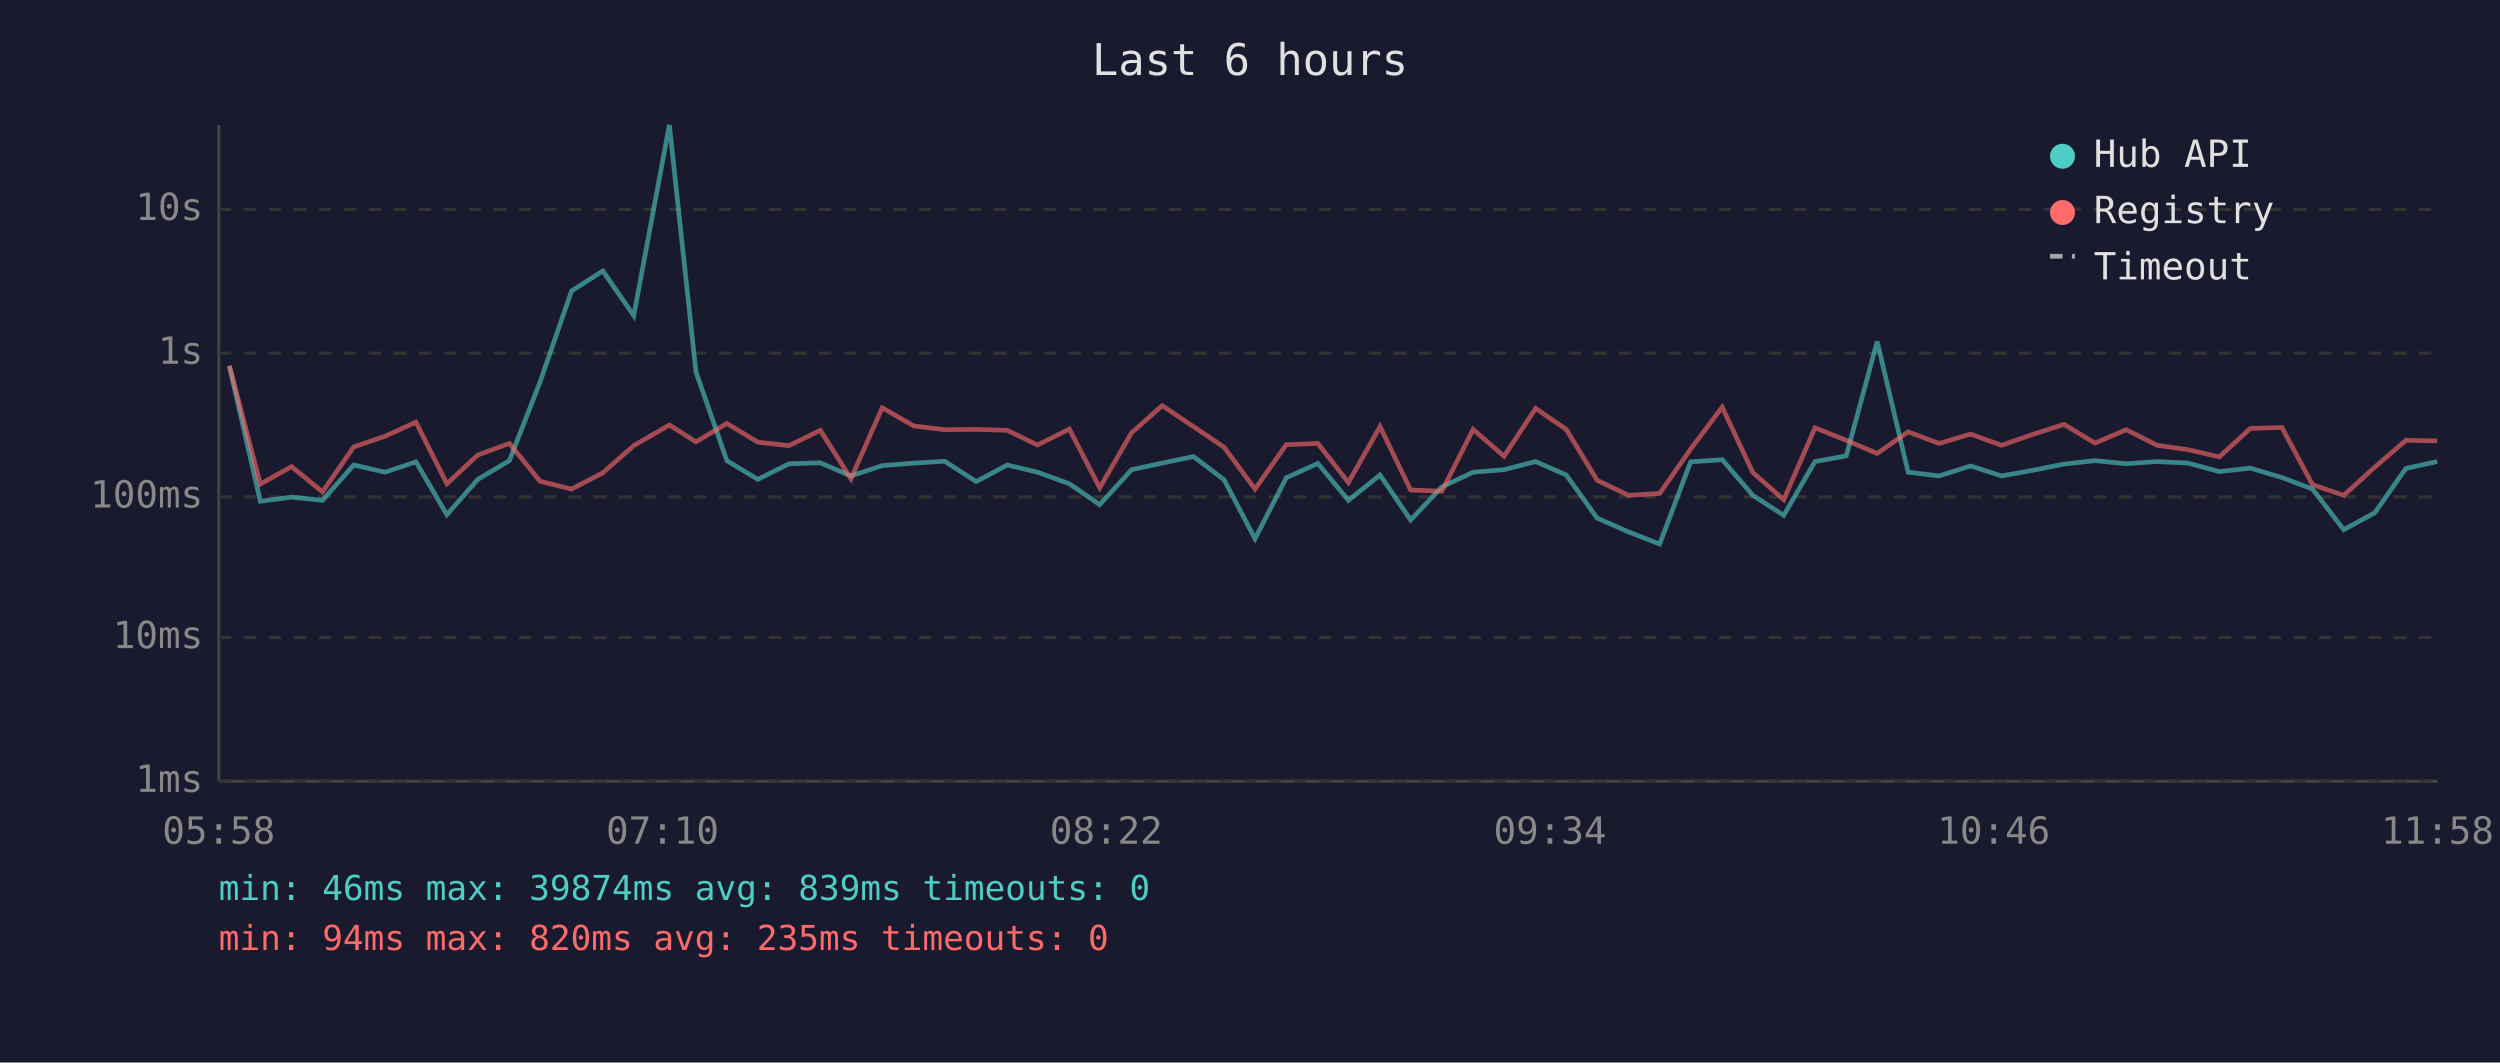
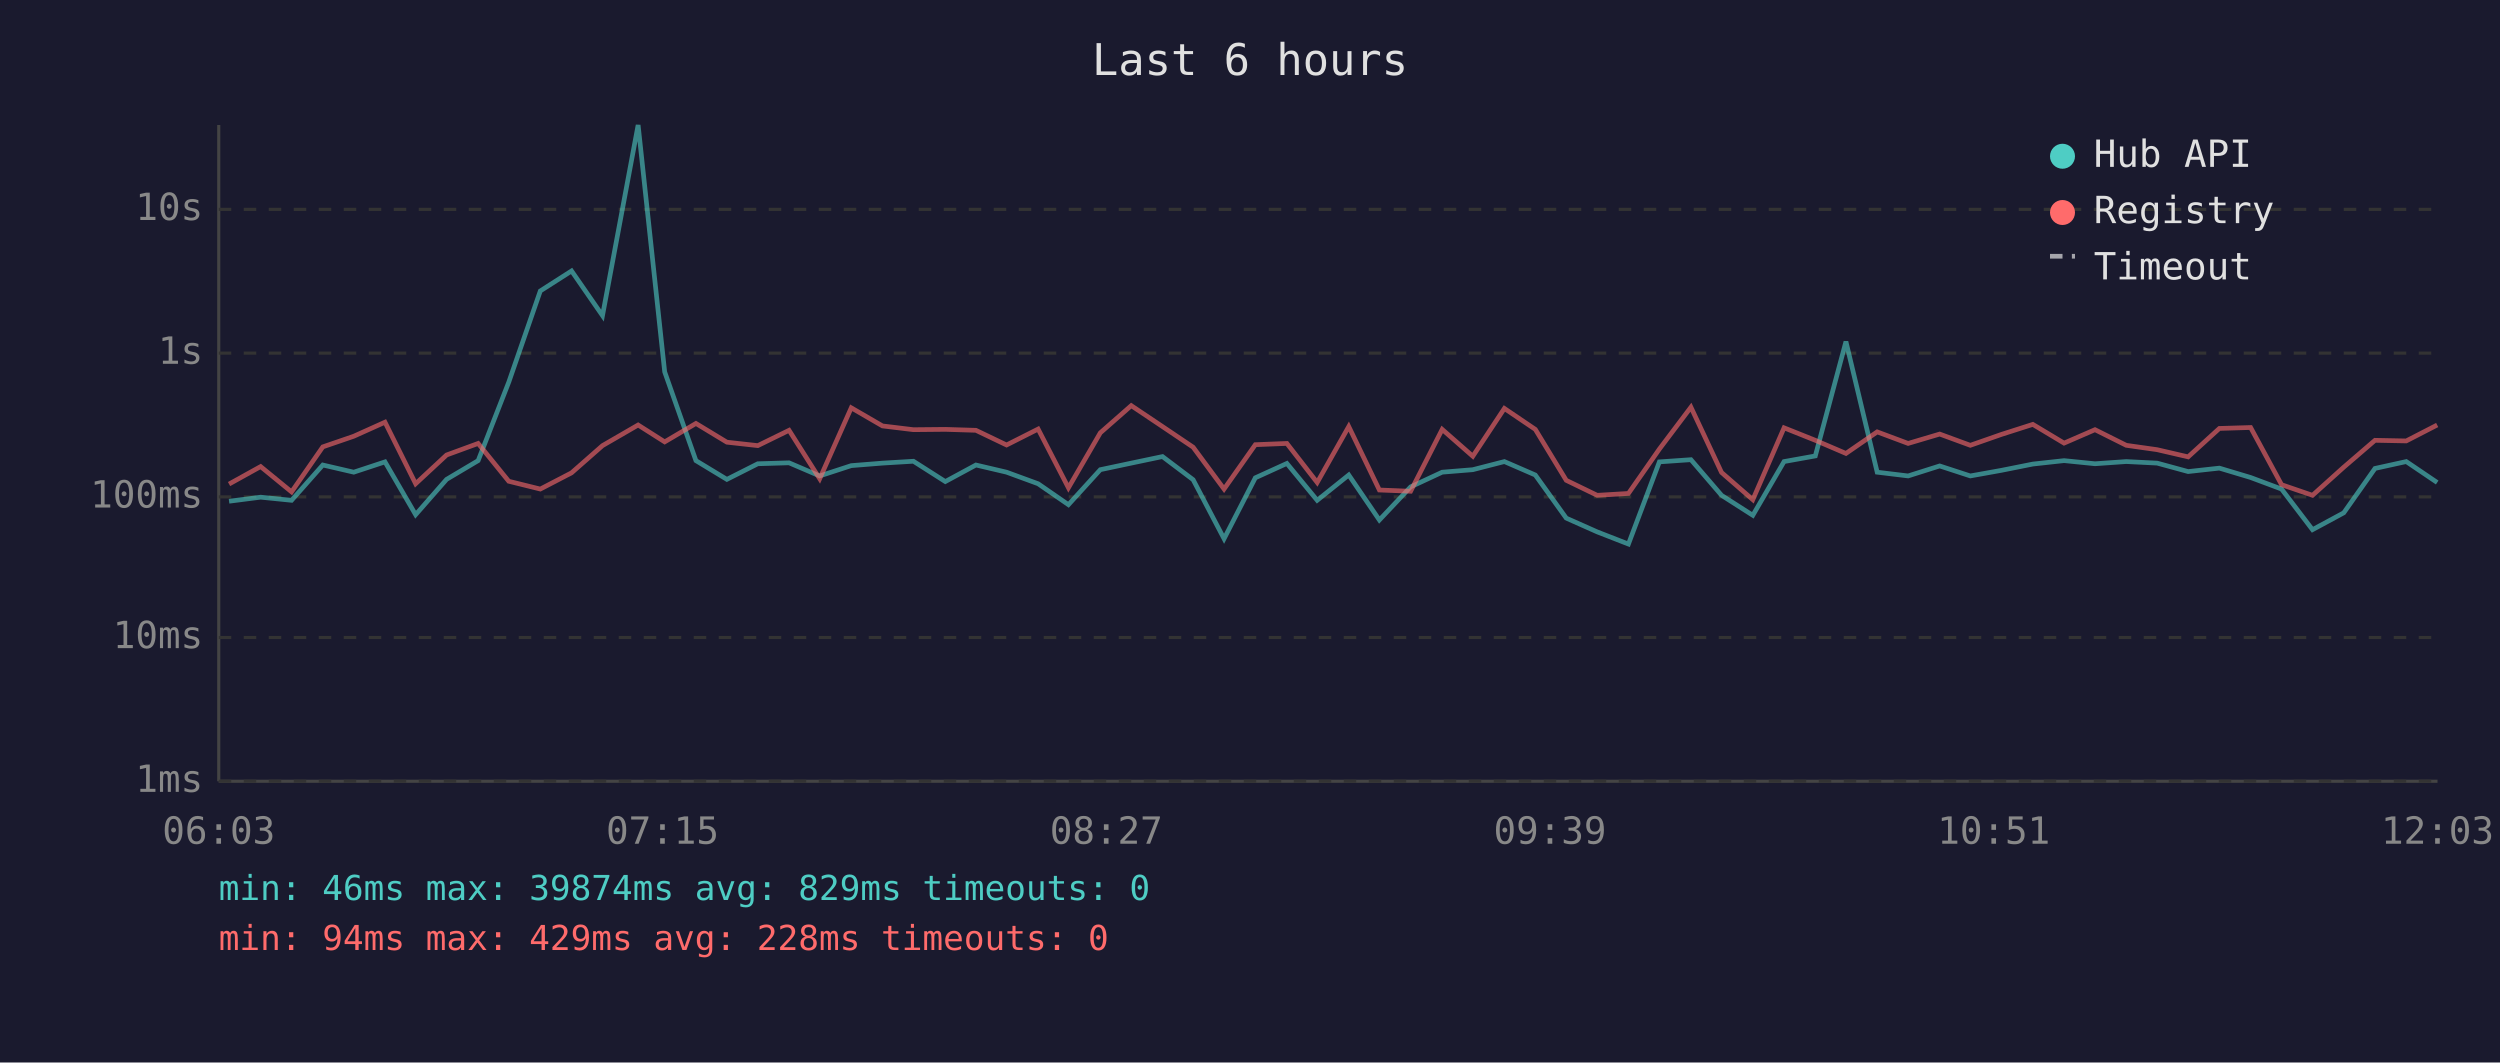
<svg xmlns="http://www.w3.org/2000/svg" viewBox="0 0 800 340" font-family="monospace" font-size="12">
  <rect width="800" height="340" fill="#1a1a2e" />
  <text x="400" y="24" fill="#e0e0e0" font-size="14" text-anchor="middle">Last 6 hours</text>
  <line x1="70" y1="40" x2="70" y2="250" stroke="#444" stroke-width="1" />
  <line x1="70" y1="250" x2="780" y2="250" stroke="#444" stroke-width="1" />
  <line x1="70" y1="250" x2="780" y2="250" stroke="#333" stroke-width="1" stroke-dasharray="4" />
  <text x="65" y="250" fill="#888" text-anchor="end" dominant-baseline="middle">1ms</text>
  <line x1="70" y1="204" x2="780" y2="204" stroke="#333" stroke-width="1" stroke-dasharray="4" />
  <text x="65" y="204" fill="#888" text-anchor="end" dominant-baseline="middle">10ms</text>
  <line x1="70" y1="159" x2="780" y2="159" stroke="#333" stroke-width="1" stroke-dasharray="4" />
  <text x="65" y="159" fill="#888" text-anchor="end" dominant-baseline="middle">100ms</text>
  <line x1="70" y1="113" x2="780" y2="113" stroke="#333" stroke-width="1" stroke-dasharray="4" />
  <text x="65" y="113" fill="#888" text-anchor="end" dominant-baseline="middle">1s</text>
  <line x1="70" y1="67" x2="780" y2="67" stroke="#333" stroke-width="1" stroke-dasharray="4" />
  <text x="65" y="67" fill="#888" text-anchor="end" dominant-baseline="middle">10s</text>
-   <text x="70" y="270" fill="#888" text-anchor="middle">05:58</text>
-   <text x="212" y="270" fill="#888" text-anchor="middle">07:10</text>
-   <text x="354" y="270" fill="#888" text-anchor="middle">08:22</text>
-   <text x="496" y="270" fill="#888" text-anchor="middle">09:34</text>
-   <text x="638" y="270" fill="#888" text-anchor="middle">10:46</text>
-   <text x="780" y="270" fill="#888" text-anchor="middle">11:58</text>
-   <polyline points="73.4,117.2 83.3,160.4 93.3,159.1 103.2,160.1 113.2,148.8 123.2,151.1 133.1,147.8 143.0,164.7 152.9,153.4 163.0,147.4 172.8,122.3 182.9,93.1 192.9,86.7 202.8,101.0 214.2,40.0 222.7,119.0 232.6,147.4 242.5,153.4 252.5,148.4 262.5,148.1 272.3,152.3 282.3,149.0 292.4,148.2 302.3,147.6 312.4,154.1 322.3,148.8 332.0,151.1 342.2,154.8 351.9,161.5 362.1,150.3 371.9,148.2 381.9,146.1 391.7,153.5 401.6,172.4 411.6,152.9 421.7,148.3 431.5,160.1 441.6,152.0 451.4,166.4 461.4,155.8 471.4,151.1 481.3,150.3 491.4,147.7 501.2,152.0 511.1,165.8 521.1,170.2 531.1,174.1 541.0,147.8 551.1,147.1 560.9,158.5 570.8,164.9 580.8,147.7 590.8,145.9 600.7,109.3 610.6,151.1 620.5,152.3 630.6,149.1 640.5,152.3 650.5,150.5 660.5,148.5 670.4,147.4 680.4,148.4 690.3,147.7 700.2,148.2 710.2,150.9 720.1,149.8 730.2,152.8 740.0,156.5 750.0,169.5 759.9,164.1 769.9,149.9 779.9,147.7" fill="none" stroke="#4ecdc4" stroke-width="1.5" opacity="0.6" />
-   <polyline points="73.4,117.0 83.3,154.9 93.3,149.3 103.2,157.4 113.2,143.0 123.2,139.6 133.1,135.1 143.0,154.8 152.9,145.6 163.0,141.9 172.8,154.0 182.9,156.5 192.9,151.3 202.8,142.6 214.2,136.0 222.7,141.4 232.6,135.5 242.5,141.5 252.5,142.6 262.5,137.7 272.3,153.2 282.3,130.5 292.4,136.3 302.3,137.5 312.4,137.4 322.3,137.7 332.0,142.4 342.2,137.3 351.9,156.1 362.1,138.5 371.9,129.8 381.9,136.5 391.7,143.1 401.6,156.5 411.6,142.3 421.7,141.9 431.5,154.4 441.6,136.5 451.4,156.8 461.4,157.2 471.4,137.4 481.3,146.0 491.4,130.7 501.2,137.4 511.1,153.7 521.1,158.5 531.1,157.9 541.0,143.7 551.1,130.3 560.9,151.2 570.8,159.9 580.8,136.9 590.8,140.9 600.7,145.1 610.6,138.2 620.5,141.9 630.6,138.9 640.5,142.5 650.5,139.0 660.5,135.8 670.4,141.8 680.4,137.5 690.3,142.5 700.2,143.9 710.2,146.2 720.1,137.1 730.2,136.8 740.0,155.1 750.0,158.5 759.9,149.5 769.9,140.9 779.9,141.1" fill="none" stroke="#ff6b6b" stroke-width="1.5" opacity="0.6" />
+   <text x="70" y="270" fill="#888" text-anchor="middle">06:03</text>
+   <text x="212" y="270" fill="#888" text-anchor="middle">07:15</text>
+   <text x="354" y="270" fill="#888" text-anchor="middle">08:27</text>
+   <text x="496" y="270" fill="#888" text-anchor="middle">09:39</text>
+   <text x="638" y="270" fill="#888" text-anchor="middle">10:51</text>
+   <text x="780" y="270" fill="#888" text-anchor="middle">12:03</text>
+   <polyline points="73.3,160.4 83.4,159.1 93.3,160.1 103.3,148.8 113.2,151.1 123.2,147.8 133.0,164.7 142.9,153.4 153.0,147.4 162.8,122.3 172.9,93.1 182.9,86.7 192.8,101.0 204.2,40.0 212.7,119.0 222.7,147.4 232.6,153.4 242.5,148.4 252.5,148.1 262.3,152.3 272.4,149.0 282.4,148.2 292.3,147.6 302.5,154.1 312.3,148.8 322.1,151.1 332.2,154.8 341.9,161.5 352.1,150.3 362.0,148.2 372.0,146.1 381.8,153.5 391.7,172.4 401.7,152.9 411.8,148.3 421.5,160.1 431.6,152.0 441.4,166.4 451.4,155.8 461.5,151.1 471.3,150.3 481.4,147.7 491.3,152.0 501.2,165.8 511.1,170.2 521.1,174.1 531.0,147.8 541.1,147.1 550.9,158.5 560.9,164.9 570.9,147.7 580.9,145.9 590.7,109.3 600.7,151.1 610.6,152.3 620.7,149.1 630.5,152.3 640.5,150.5 650.5,148.5 660.5,147.4 670.4,148.4 680.4,147.7 690.3,148.2 700.2,150.9 710.2,149.8 720.2,152.8 730.1,156.5 740.0,169.5 750.0,164.1 760.0,149.9 770.0,147.7 779.9,154.4" fill="none" stroke="#4ecdc4" stroke-width="1.5" opacity="0.6" />
+   <polyline points="73.3,154.9 83.4,149.3 93.3,157.4 103.3,143.0 113.2,139.6 123.2,135.1 133.0,154.8 142.9,145.6 153.0,141.9 162.8,154.0 172.9,156.5 182.9,151.3 192.8,142.6 204.2,136.0 212.7,141.4 222.7,135.5 232.6,141.5 242.5,142.6 252.5,137.7 262.3,153.2 272.4,130.5 282.4,136.3 292.3,137.5 302.5,137.4 312.3,137.7 322.1,142.4 332.2,137.3 341.9,156.1 352.1,138.5 362.0,129.8 372.0,136.5 381.8,143.1 391.7,156.5 401.7,142.3 411.8,141.9 421.5,154.4 431.6,136.5 441.4,156.8 451.4,157.2 461.5,137.4 471.3,146.0 481.4,130.7 491.3,137.4 501.2,153.7 511.1,158.5 521.1,157.9 531.0,143.7 541.1,130.3 550.9,151.2 560.9,159.9 570.9,136.9 580.9,140.9 590.7,145.1 600.7,138.2 610.6,141.9 620.7,138.9 630.5,142.5 640.5,139.0 650.5,135.8 660.5,141.8 670.4,137.5 680.4,142.5 690.3,143.9 700.2,146.2 710.2,137.1 720.2,136.8 730.1,155.1 740.0,158.5 750.0,149.5 760.0,140.9 770.0,141.1 779.9,136.0" fill="none" stroke="#ff6b6b" stroke-width="1.5" opacity="0.6" />
  <circle cx="660" cy="50" r="4" fill="#4ecdc4" />
  <text x="670" y="50" fill="#e0e0e0" dominant-baseline="middle">Hub API</text>
  <circle cx="660" cy="68" r="4" fill="#ff6b6b" />
  <text x="670" y="68" fill="#e0e0e0" dominant-baseline="middle">Registry</text>
  <line x1="656" y1="82" x2="664" y2="82" stroke="#e0e0e0" stroke-width="1.5" stroke-dasharray="4,3" opacity="0.7" />
  <text x="670" y="86" fill="#e0e0e0" dominant-baseline="middle">Timeout</text>
-   <text x="70" y="288" fill="#4ecdc4" font-size="11">min: 46ms  max: 39874ms  avg: 839ms  timeouts: 0</text>
-   <text x="70" y="304" fill="#ff6b6b" font-size="11">min: 94ms  max: 820ms  avg: 235ms  timeouts: 0</text>
+   <text x="70" y="288" fill="#4ecdc4" font-size="11">min: 46ms  max: 39874ms  avg: 829ms  timeouts: 0</text>
+   <text x="70" y="304" fill="#ff6b6b" font-size="11">min: 94ms  max: 429ms  avg: 228ms  timeouts: 0</text>
</svg>
